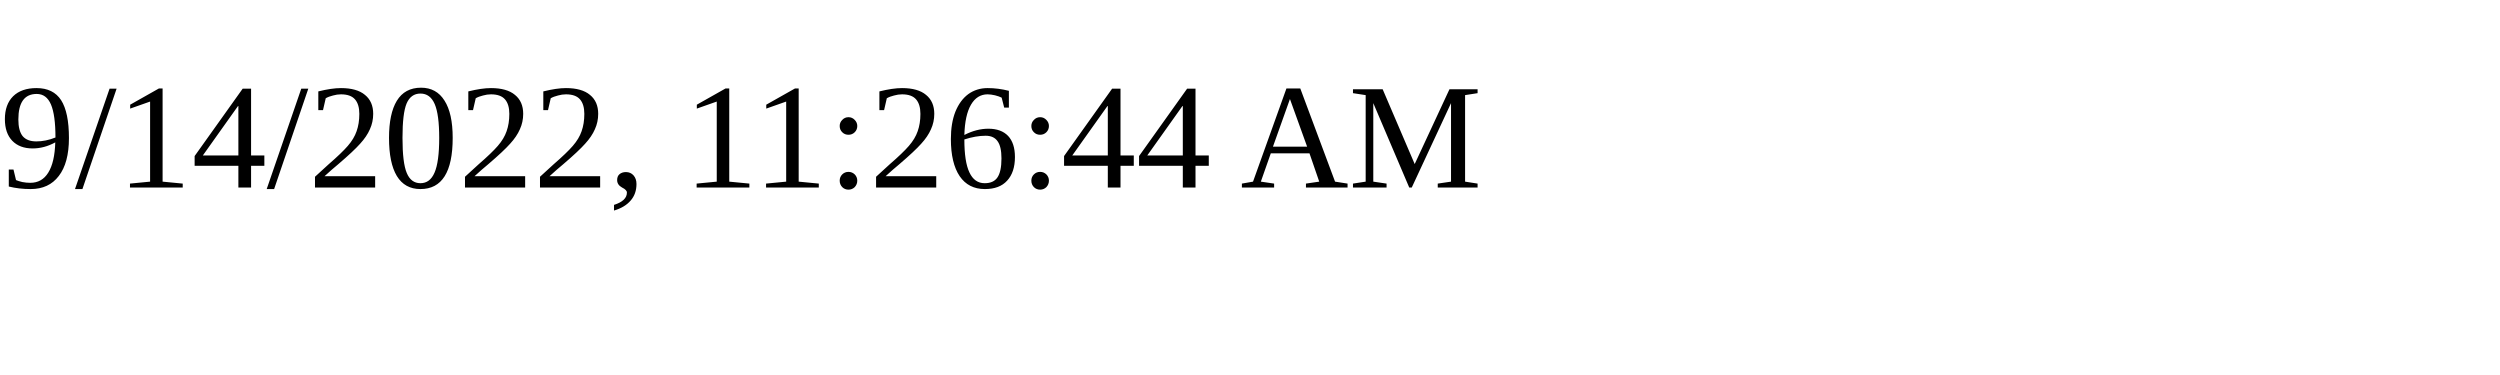
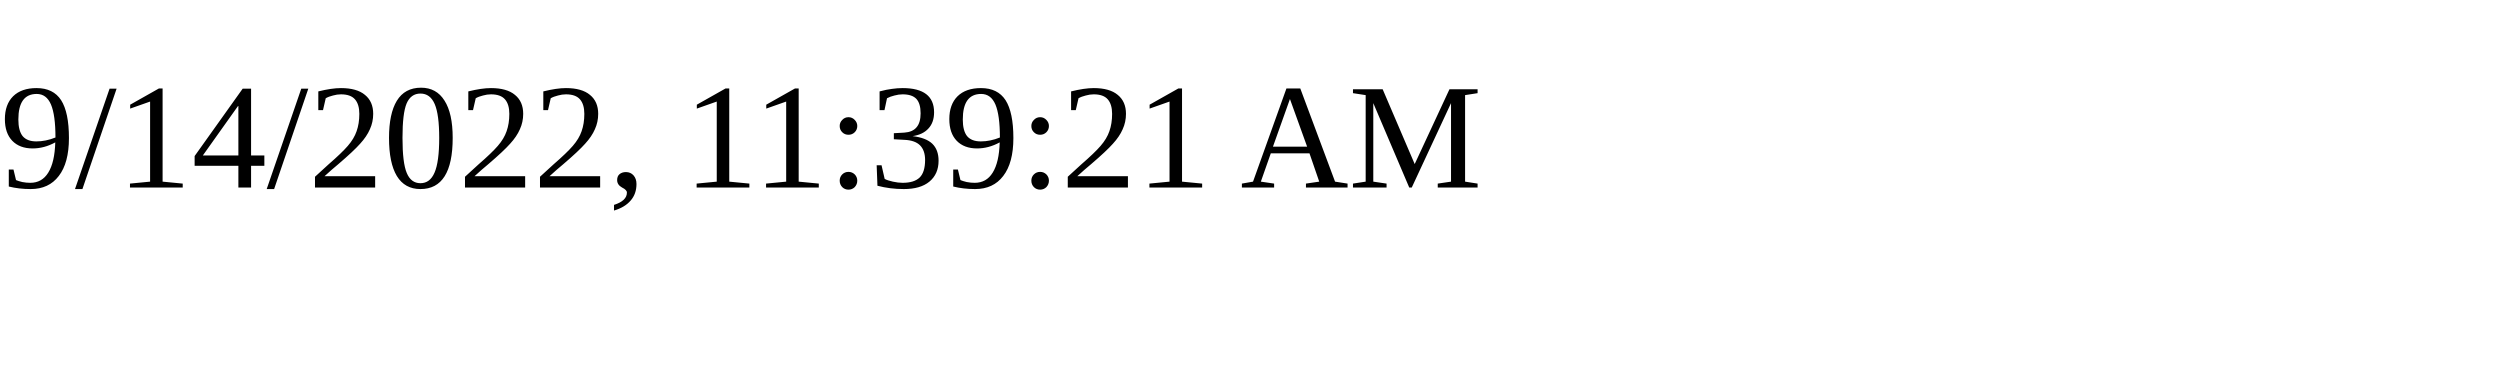
<svg xmlns="http://www.w3.org/2000/svg" height="30" width="200">
-   <text x="0" y="15">9/14/2022, 11:26:44 AM</text>
+   <text x="0" y="15">9/14/2022, 11:39:21 AM</text>
</svg>
